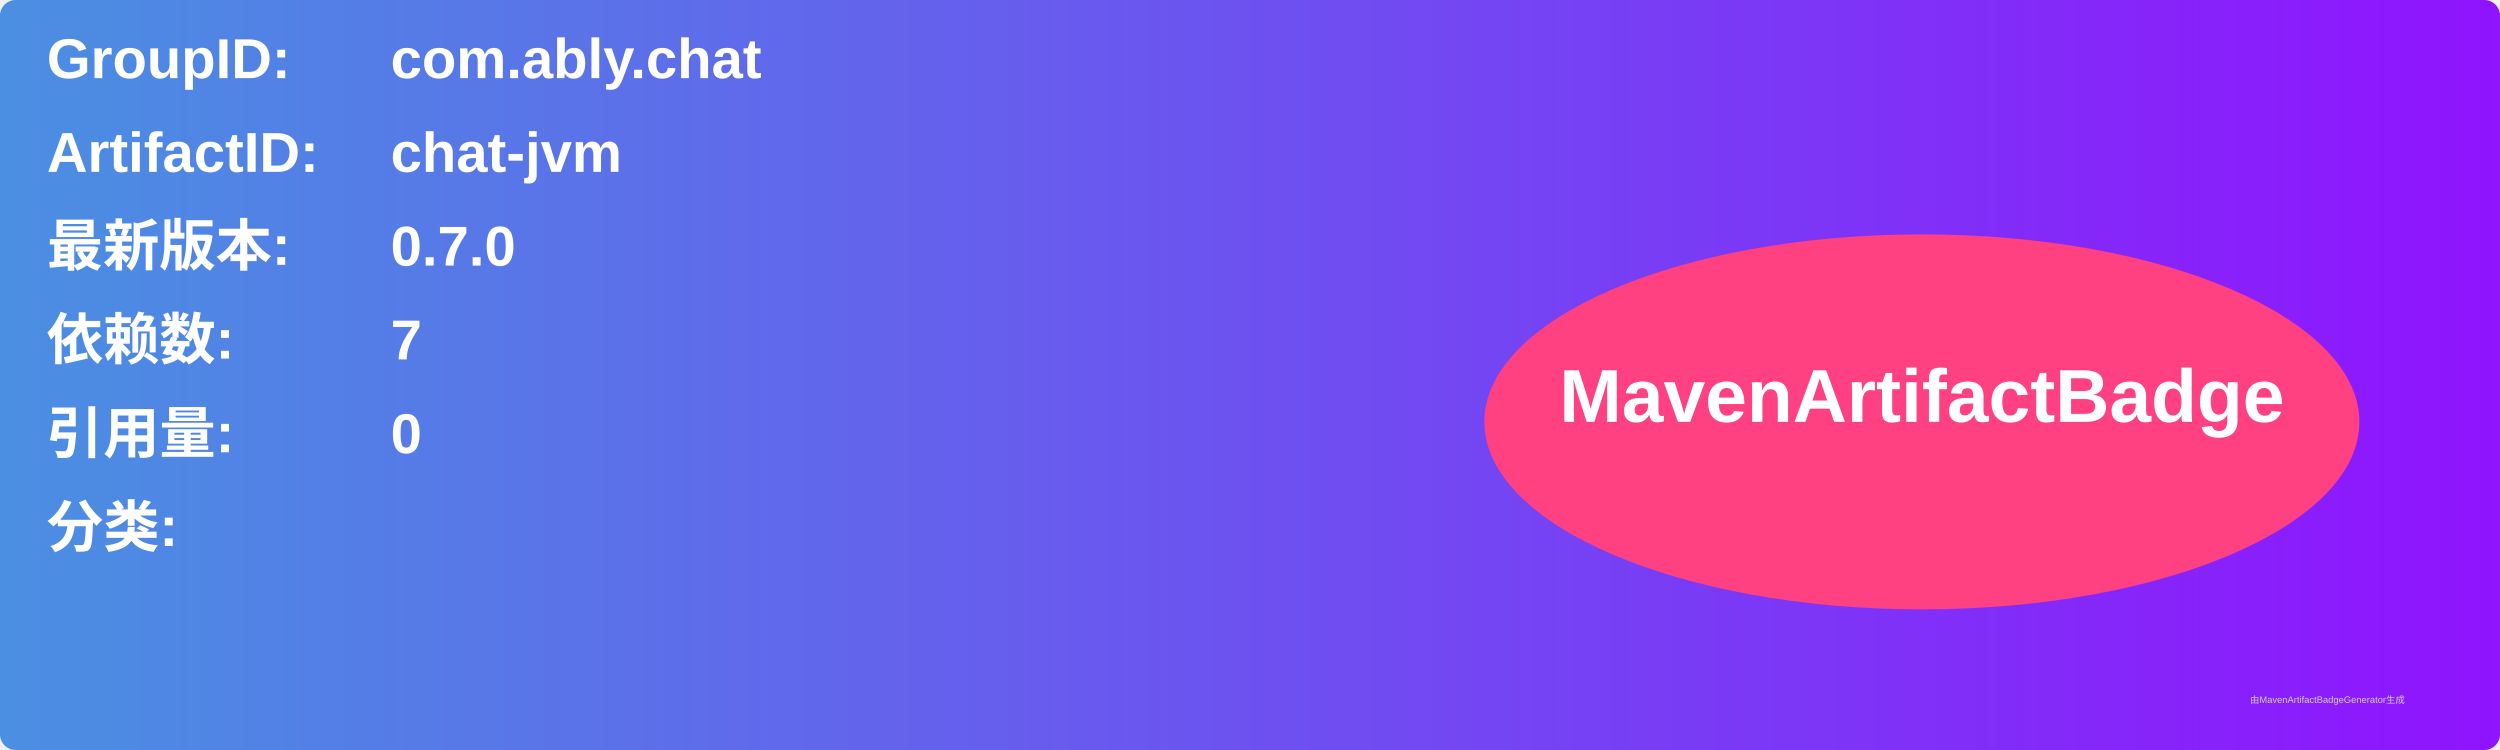
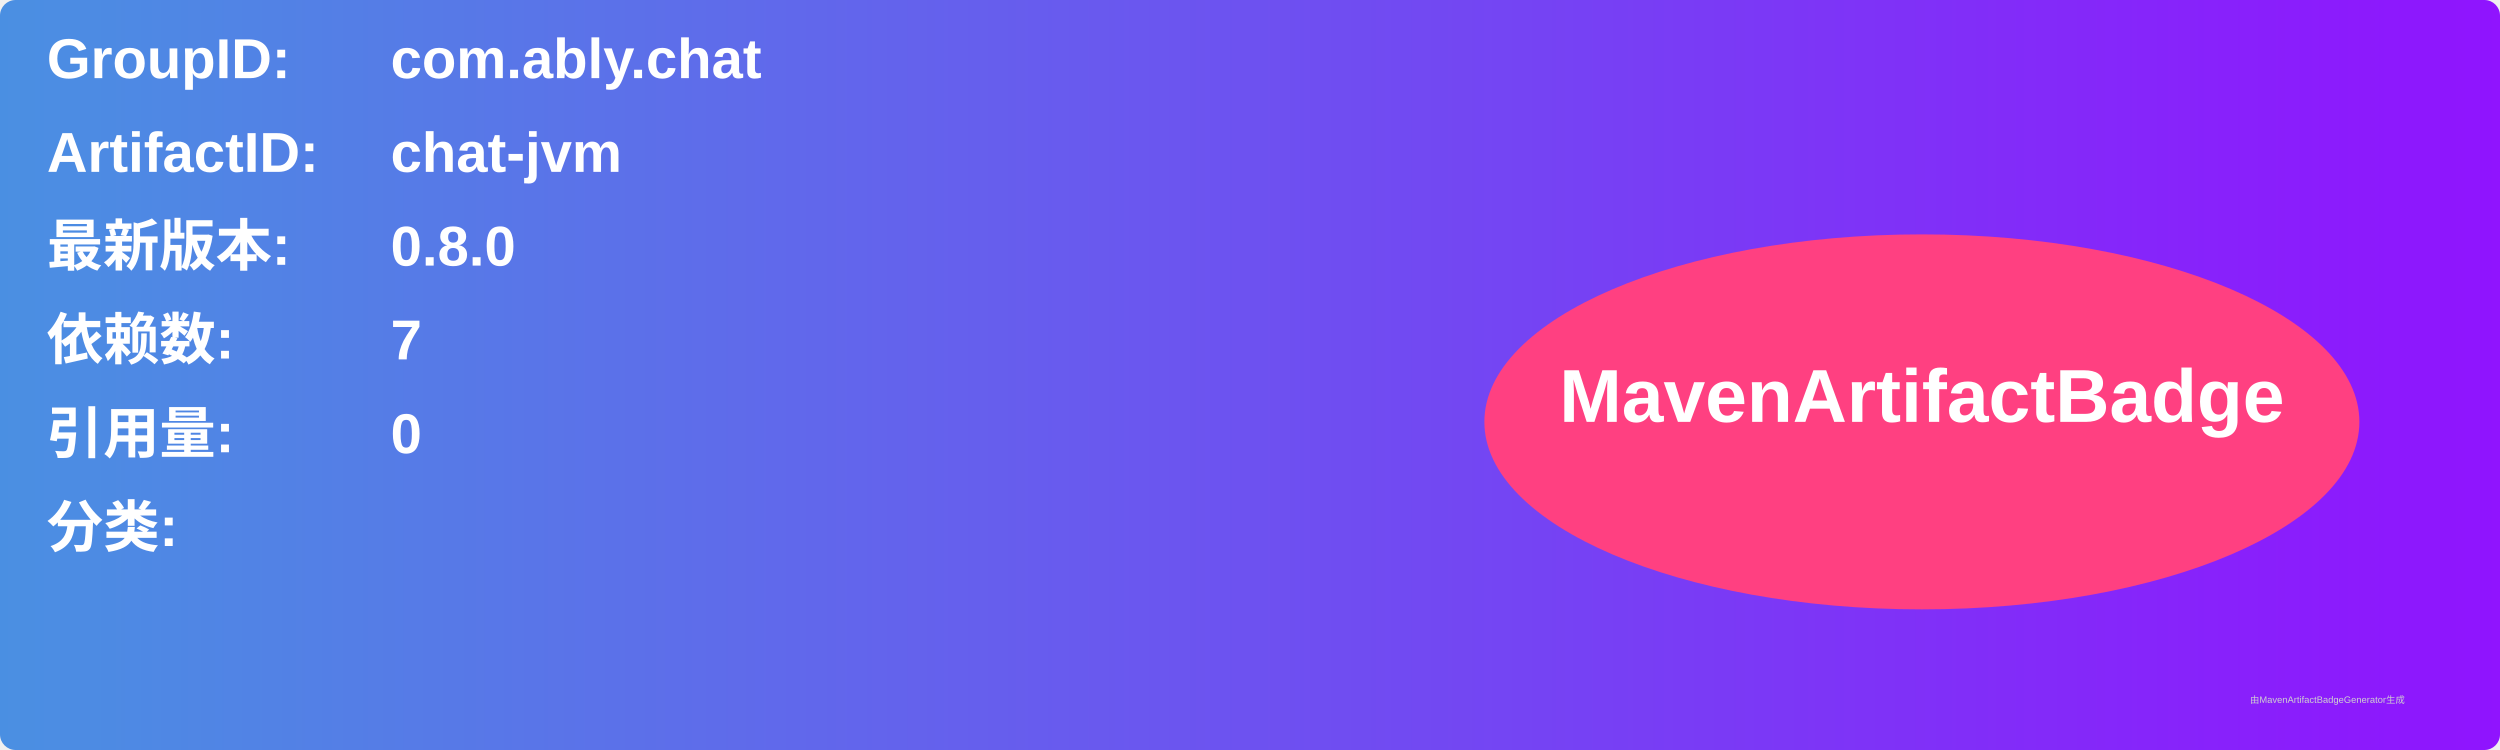
<svg xmlns="http://www.w3.org/2000/svg" width="800" height="240" viewBox="0 0 800 240">
  <linearGradient id="grad" x1="0%" y1="0%" x2="100%" y2="0%">
    <stop offset="0%" stop-color="#4a90e2" />
    <stop offset="100%" stop-color="#9013fe" />
  </linearGradient>
  <rect width="100%" height="100%" rx="5" ry="5" fill="url(#grad)" />
  <g transform="translate(15, 15)">
    <text x="0" y="10" font-family="Arial" font-size="18" fill="white" font-weight="bold" width="260">GroupID:</text>
    <text x="110" y="10" font-family="Arial" font-size="18" fill="white" font-weight="bold" width="460">com.ably.chat</text>
    <text x="0" y="40" font-family="Arial" font-size="18" fill="white" font-weight="bold" width="260">ArtifactID:</text>
    <text x="110" y="40" font-family="Arial" font-size="18" fill="white" font-weight="bold" width="460">chat-jvm</text>
    <text x="0" y="70" font-family="Arial" font-size="18" fill="white" font-weight="bold">最新版本:</text>
    <text x="110" y="70" font-family="Arial" font-size="18" fill="white" font-weight="bold">
-       <tspan font-weight="bold">0.7.0</tspan>
+       <tspan font-weight="bold">0.8.0</tspan>
    </text>
    <text x="0" y="100" font-family="Arial" font-size="18" fill="white" font-weight="bold">依赖数: </text>
    <text x="110" y="100" font-family="Arial" font-size="18" fill="white">
      <tspan font-weight="bold">7</tspan>
    </text>
    <text x="0" y="130" font-family="Arial" font-size="18" fill="white" font-weight="bold">引用量: </text>
    <text x="110" y="130" font-family="Arial" font-size="18" fill="white">
      <tspan font-weight="bold">0</tspan>
    </text>
    <text x="0" y="160" font-family="Arial" font-size="18" fill="white" font-weight="bold">分类:</text>
    <text x="10" y="190" font-family="Arial" font-size="10" fill="white">
      <tspan font-weight="bold" />
    </text>
    <ellipse cx="600" cy="120" rx="140" ry="60" fill="#ff4081" />
    <text x="600" y="120" text-anchor="middle" font-family="Arial" font-size="24" fill="white" font-weight="bold">MavenArtifactBadge</text>
  </g>
  <text x="720" y="225" font-family="Arial" font-size="3" fill="#d0d0d0">由MavenArtifactBadgeGenerator生成</text>
</svg>
